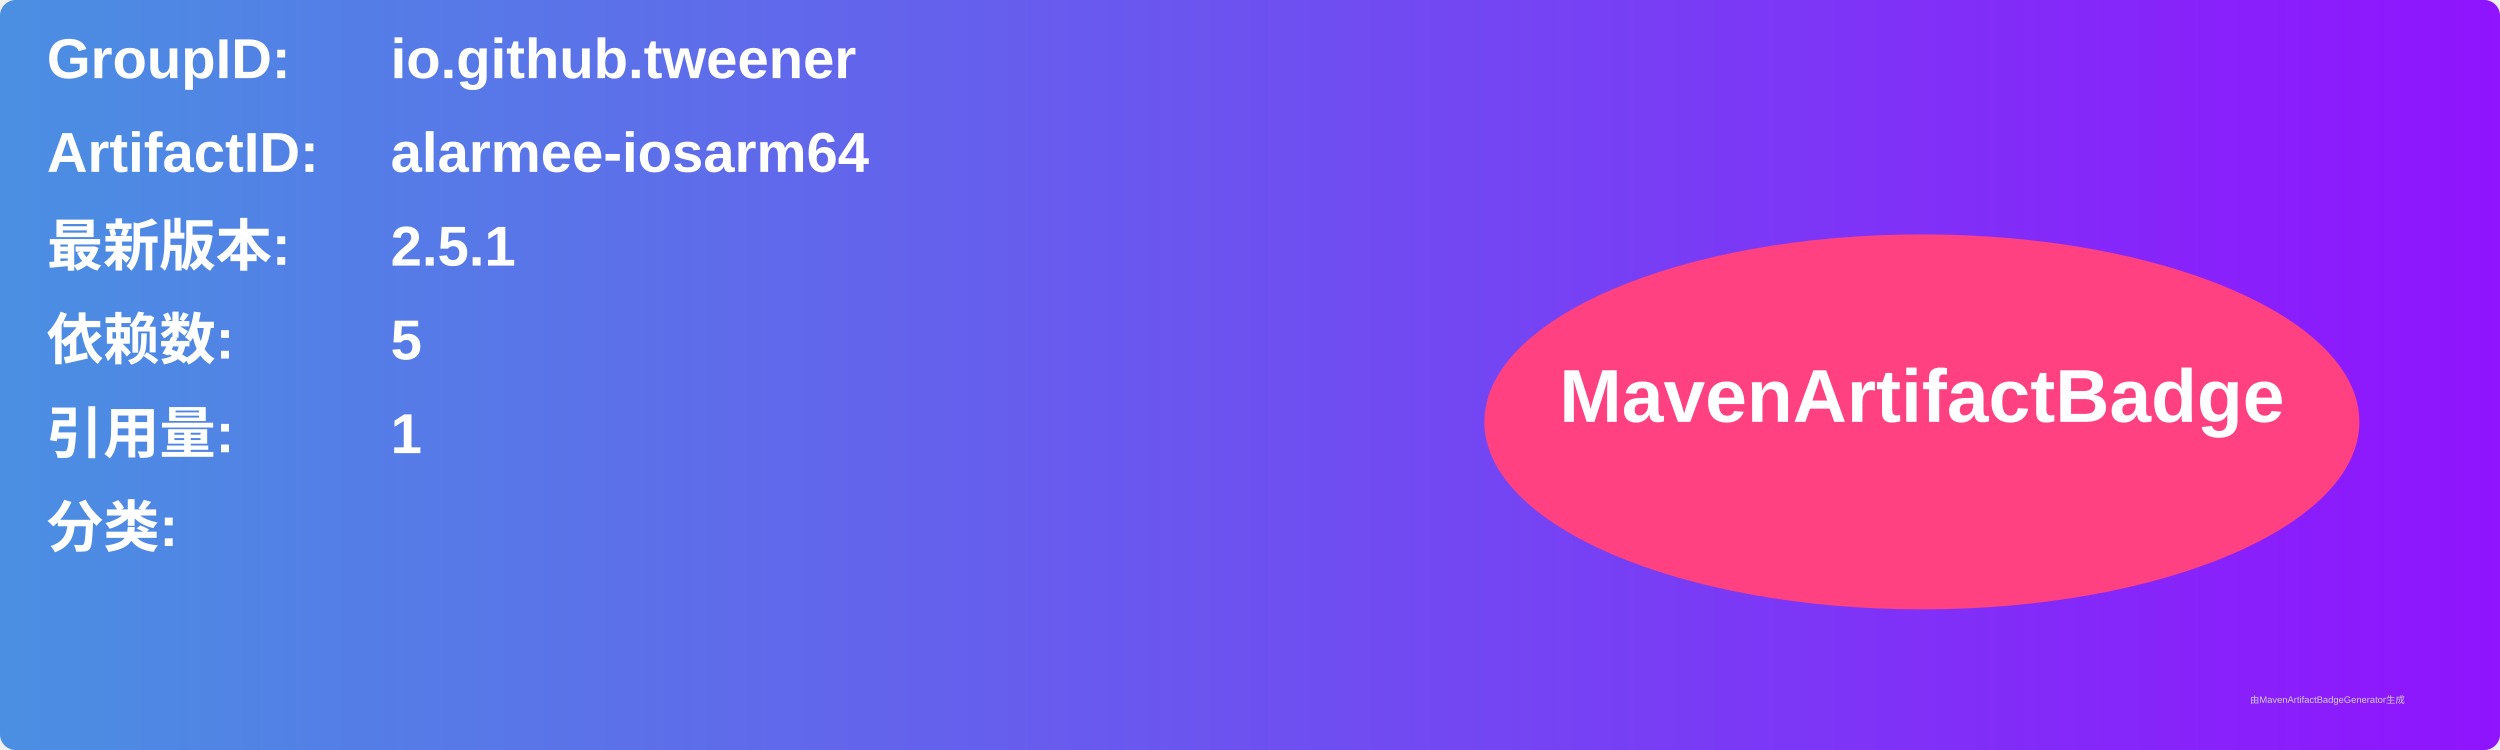
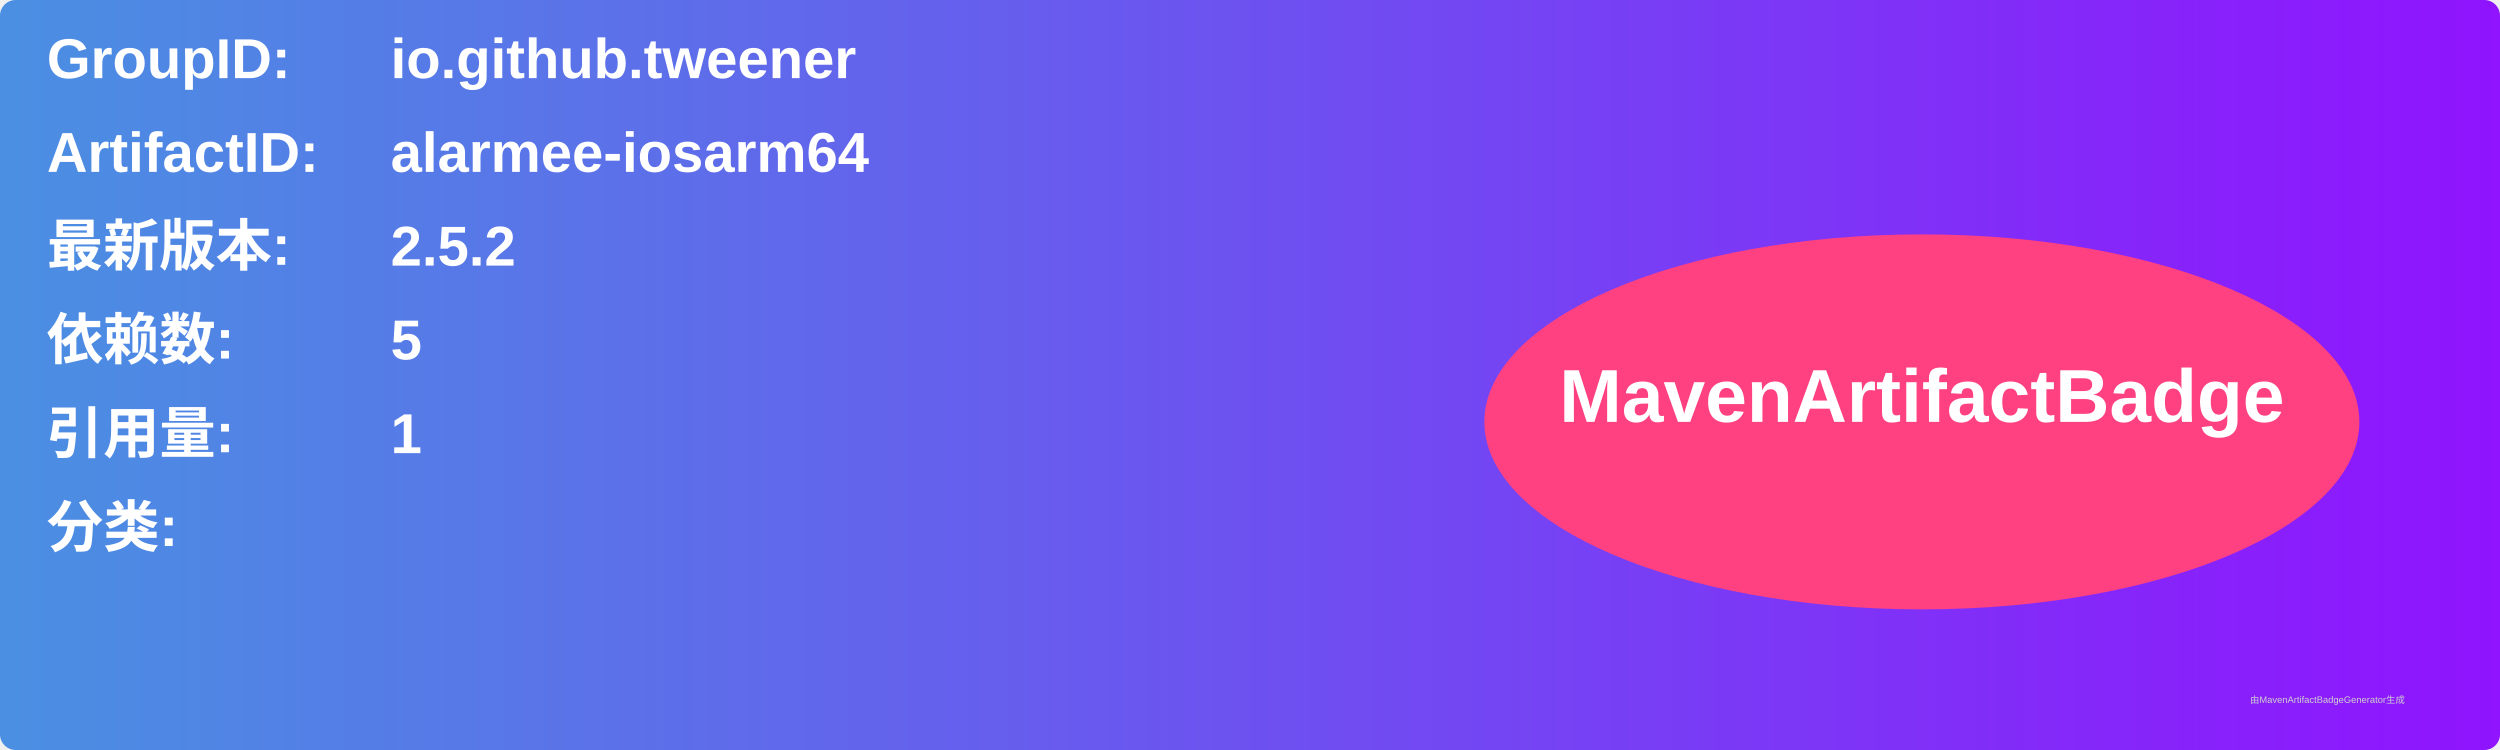
<svg xmlns="http://www.w3.org/2000/svg" width="800" height="240" viewBox="0 0 800 240">
  <linearGradient id="grad" x1="0%" y1="0%" x2="100%" y2="0%">
    <stop offset="0%" stop-color="#4a90e2" />
    <stop offset="100%" stop-color="#9013fe" />
  </linearGradient>
  <rect width="100%" height="100%" rx="5" ry="5" fill="url(#grad)" />
  <g transform="translate(15, 15)">
    <text x="0" y="10" font-family="Arial" font-size="18" fill="white" font-weight="bold" width="260">GroupID:</text>
    <text x="110" y="10" font-family="Arial" font-size="18" fill="white" font-weight="bold" width="460">io.github.tweener</text>
    <text x="0" y="40" font-family="Arial" font-size="18" fill="white" font-weight="bold" width="260">ArtifactID:</text>
    <text x="110" y="40" font-family="Arial" font-size="18" fill="white" font-weight="bold" width="460">alarmee-iosarm64</text>
    <text x="0" y="70" font-family="Arial" font-size="18" fill="white" font-weight="bold">最新版本:</text>
    <text x="110" y="70" font-family="Arial" font-size="18" fill="white" font-weight="bold">
-       <tspan font-weight="bold">2.5.1</tspan>
+       <tspan font-weight="bold">2.5.2</tspan>
    </text>
    <text x="0" y="100" font-family="Arial" font-size="18" fill="white" font-weight="bold">依赖数: </text>
    <text x="110" y="100" font-family="Arial" font-size="18" fill="white">
      <tspan font-weight="bold">5</tspan>
    </text>
    <text x="0" y="130" font-family="Arial" font-size="18" fill="white" font-weight="bold">引用量: </text>
    <text x="110" y="130" font-family="Arial" font-size="18" fill="white">
      <tspan font-weight="bold">1</tspan>
    </text>
    <text x="0" y="160" font-family="Arial" font-size="18" fill="white" font-weight="bold">分类:</text>
    <text x="10" y="190" font-family="Arial" font-size="10" fill="white">
      <tspan font-weight="bold" />
    </text>
    <ellipse cx="600" cy="120" rx="140" ry="60" fill="#ff4081" />
    <text x="600" y="120" text-anchor="middle" font-family="Arial" font-size="24" fill="white" font-weight="bold">MavenArtifactBadge</text>
  </g>
  <text x="720" y="225" font-family="Arial" font-size="3" fill="#d0d0d0">由MavenArtifactBadgeGenerator生成</text>
</svg>
